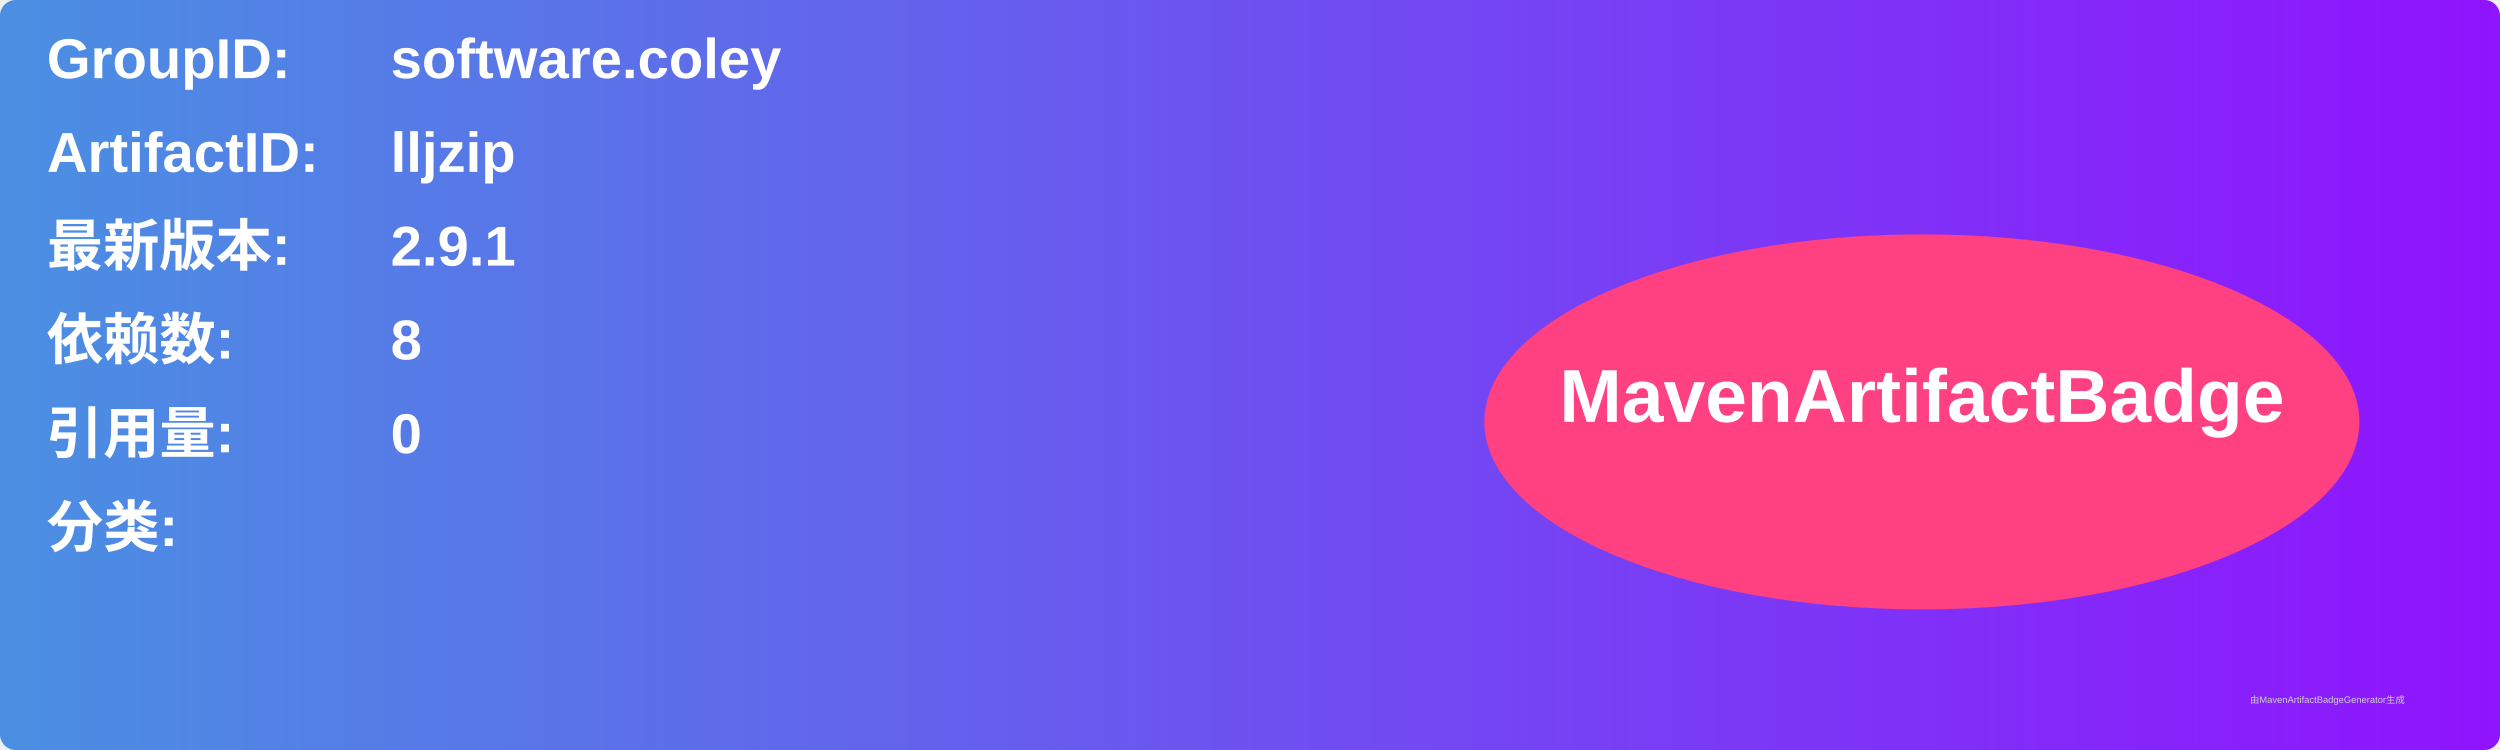
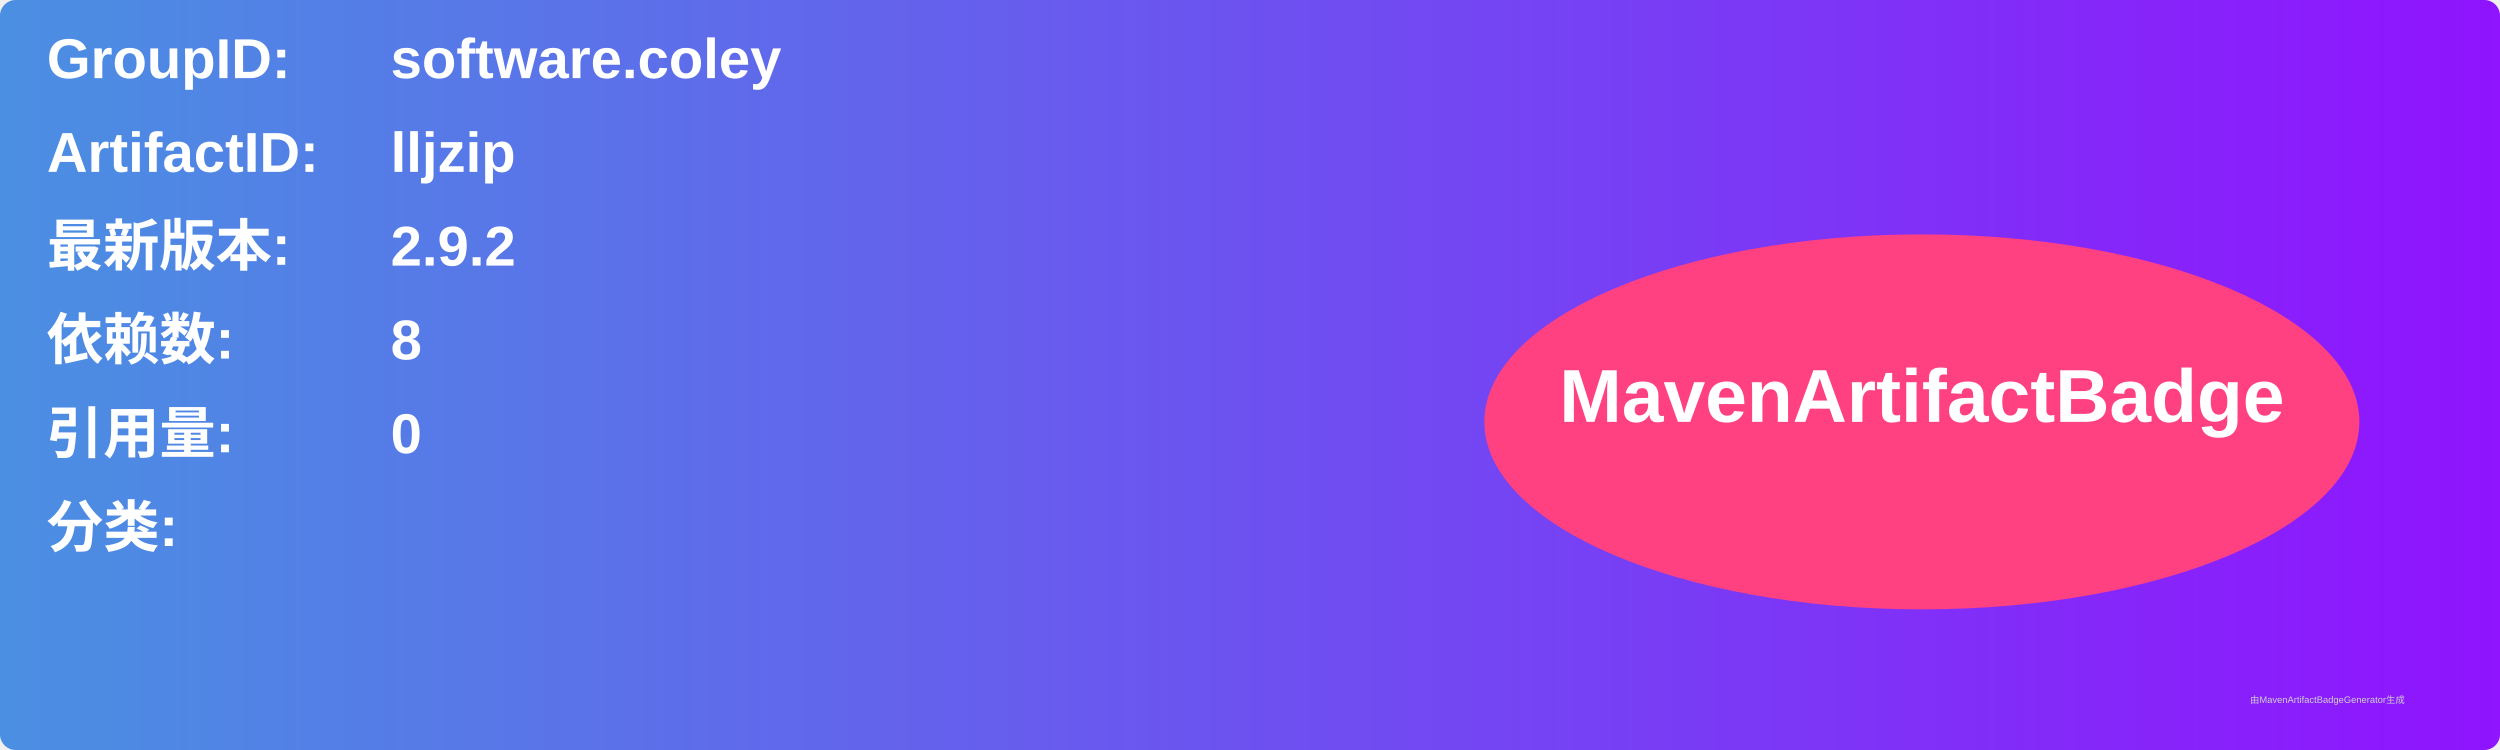
<svg xmlns="http://www.w3.org/2000/svg" width="800" height="240" viewBox="0 0 800 240">
  <linearGradient id="grad" x1="0%" y1="0%" x2="100%" y2="0%">
    <stop offset="0%" stop-color="#4a90e2" />
    <stop offset="100%" stop-color="#9013fe" />
  </linearGradient>
  <rect width="100%" height="100%" rx="5" ry="5" fill="url(#grad)" />
  <g transform="translate(15, 15)">
    <text x="0" y="10" font-family="Arial" font-size="18" fill="white" font-weight="bold" width="260">GroupID:</text>
    <text x="110" y="10" font-family="Arial" font-size="18" fill="white" font-weight="bold" width="460">software.coley</text>
    <text x="0" y="40" font-family="Arial" font-size="18" fill="white" font-weight="bold" width="260">ArtifactID:</text>
    <text x="110" y="40" font-family="Arial" font-size="18" fill="white" font-weight="bold" width="460">lljzip</text>
    <text x="0" y="70" font-family="Arial" font-size="18" fill="white" font-weight="bold">最新版本:</text>
    <text x="110" y="70" font-family="Arial" font-size="18" fill="white" font-weight="bold">
-       <tspan font-weight="bold">2.9.1</tspan>
+       <tspan font-weight="bold">2.9.2</tspan>
    </text>
    <text x="0" y="100" font-family="Arial" font-size="18" fill="white" font-weight="bold">依赖数: </text>
    <text x="110" y="100" font-family="Arial" font-size="18" fill="white">
      <tspan font-weight="bold">8</tspan>
    </text>
    <text x="0" y="130" font-family="Arial" font-size="18" fill="white" font-weight="bold">引用量: </text>
    <text x="110" y="130" font-family="Arial" font-size="18" fill="white">
      <tspan font-weight="bold">0</tspan>
    </text>
    <text x="0" y="160" font-family="Arial" font-size="18" fill="white" font-weight="bold">分类:</text>
    <text x="10" y="190" font-family="Arial" font-size="10" fill="white">
      <tspan font-weight="bold" />
    </text>
    <ellipse cx="600" cy="120" rx="140" ry="60" fill="#ff4081" />
    <text x="600" y="120" text-anchor="middle" font-family="Arial" font-size="24" fill="white" font-weight="bold">MavenArtifactBadge</text>
  </g>
  <text x="720" y="225" font-family="Arial" font-size="3" fill="#d0d0d0">由MavenArtifactBadgeGenerator生成</text>
</svg>
